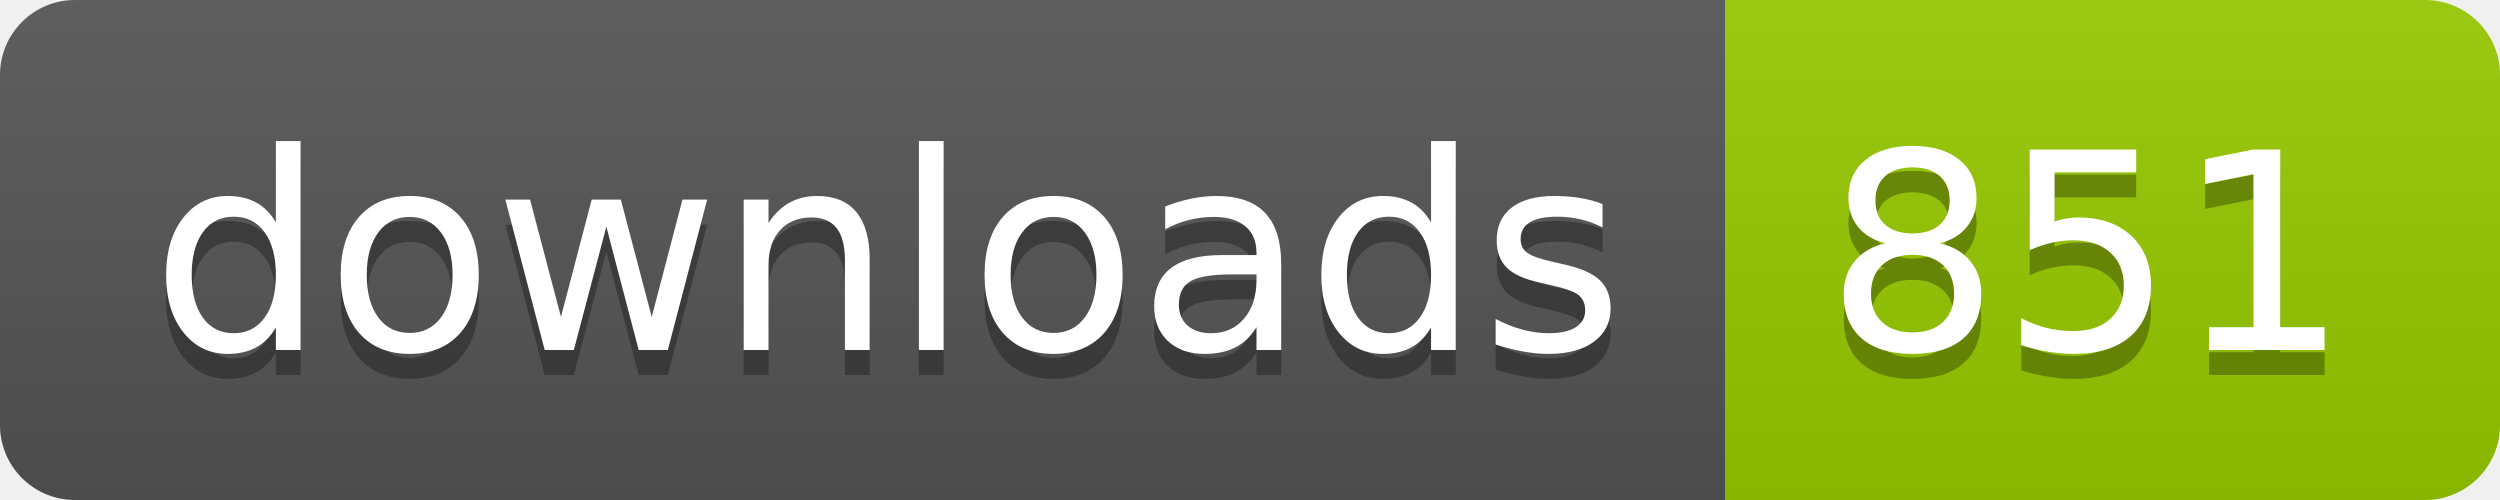
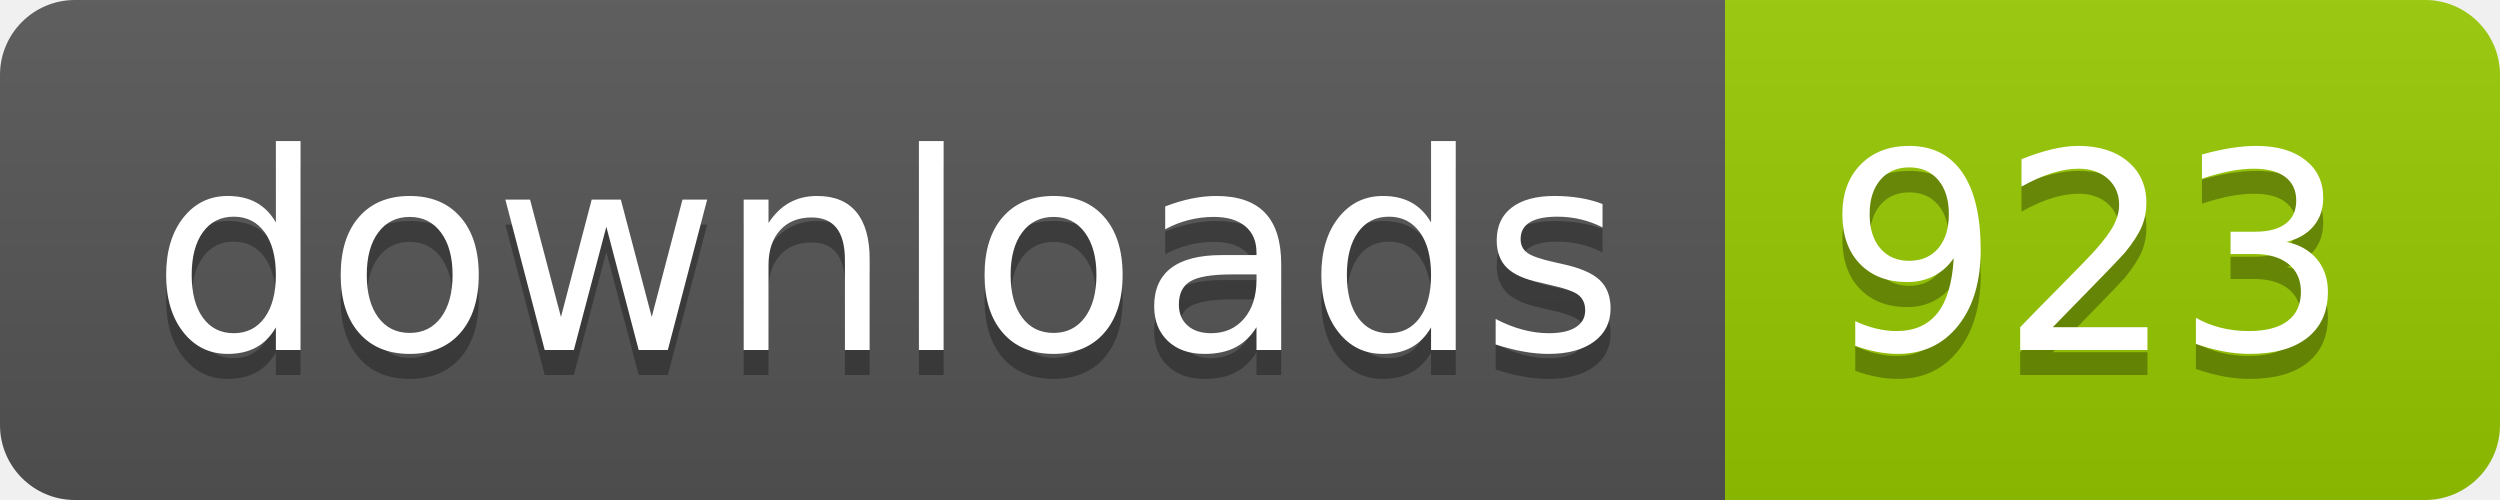
- <svg xmlns="http://www.w3.org/2000/svg" width="100" height="20" role="img" aria-label="downloads: 851">
+ <svg xmlns="http://www.w3.org/2000/svg" width="100" height="20" role="img" aria-label="downloads: 923">
  <linearGradient id="s" x2="0" y2="100%">
    <stop offset="0" stop-color="#bbb" stop-opacity=".1" />
    <stop offset="1" stop-opacity=".1" />
  </linearGradient>
  <clipPath id="r">
    <rect width="100" height="20" rx="3" fill="#fff" />
  </clipPath>
  <g clip-path="url(#r)">
    <rect width="69" height="20" fill="#555" />
    <rect x="69" width="31" height="20" fill="#97ca00" />
    <rect width="100" height="20" fill="url(#s)" />
  </g>
  <g fill="#fff" text-anchor="middle" font-family="Verdana,Geneva,DejaVu Sans,sans-serif" text-rendering="geometricPrecision" font-size="110">
    <text aria-hidden="true" x="355" y="150" fill="#010101" fill-opacity=".3" transform="scale(.1)" textLength="590">downloads</text>
    <text x="355" y="140" transform="scale(.1)" fill="#fff" textLength="590">downloads</text>
-     <text aria-hidden="true" x="835" y="150" fill="#010101" fill-opacity=".3" transform="scale(.1)" textLength="210">851</text>
-     <text x="835" y="140" transform="scale(.1)" fill="#fff" textLength="210">851</text>
+     <text aria-hidden="true" x="835" y="150" fill="#010101" fill-opacity=".3" transform="scale(.1)" textLength="210">923</text>
+     <text x="835" y="140" transform="scale(.1)" fill="#fff" textLength="210">923</text>
  </g>
</svg>
